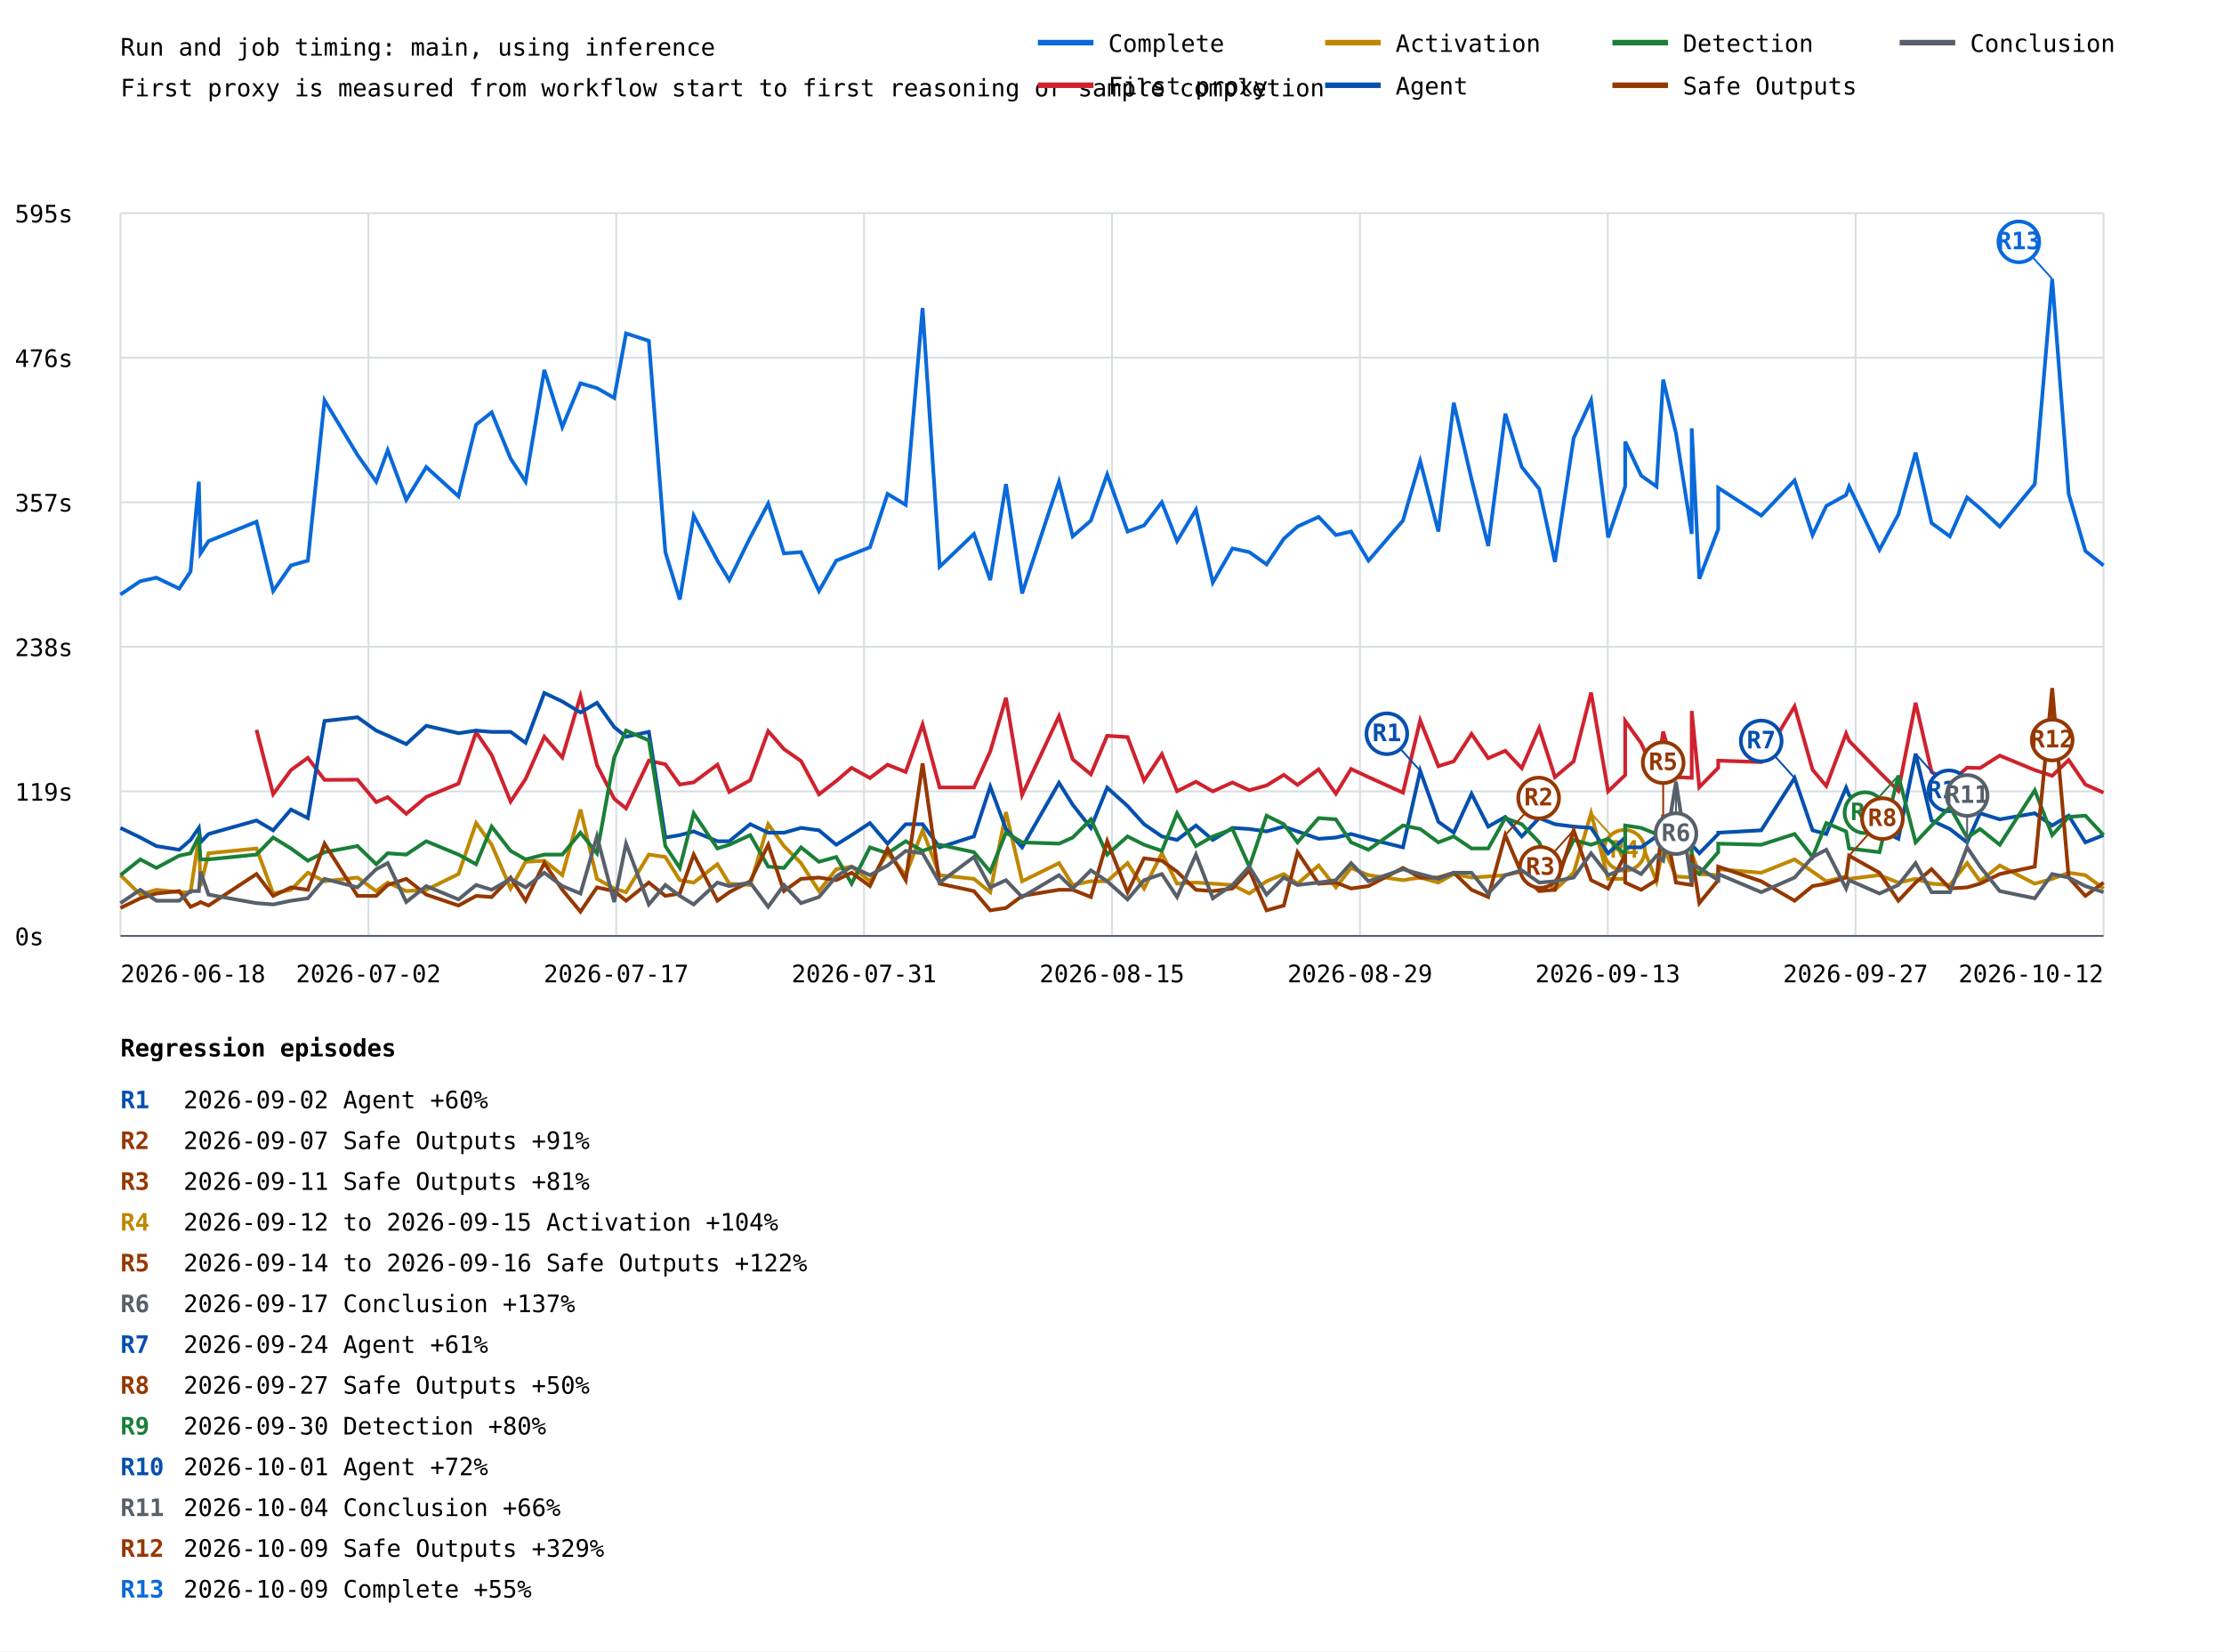
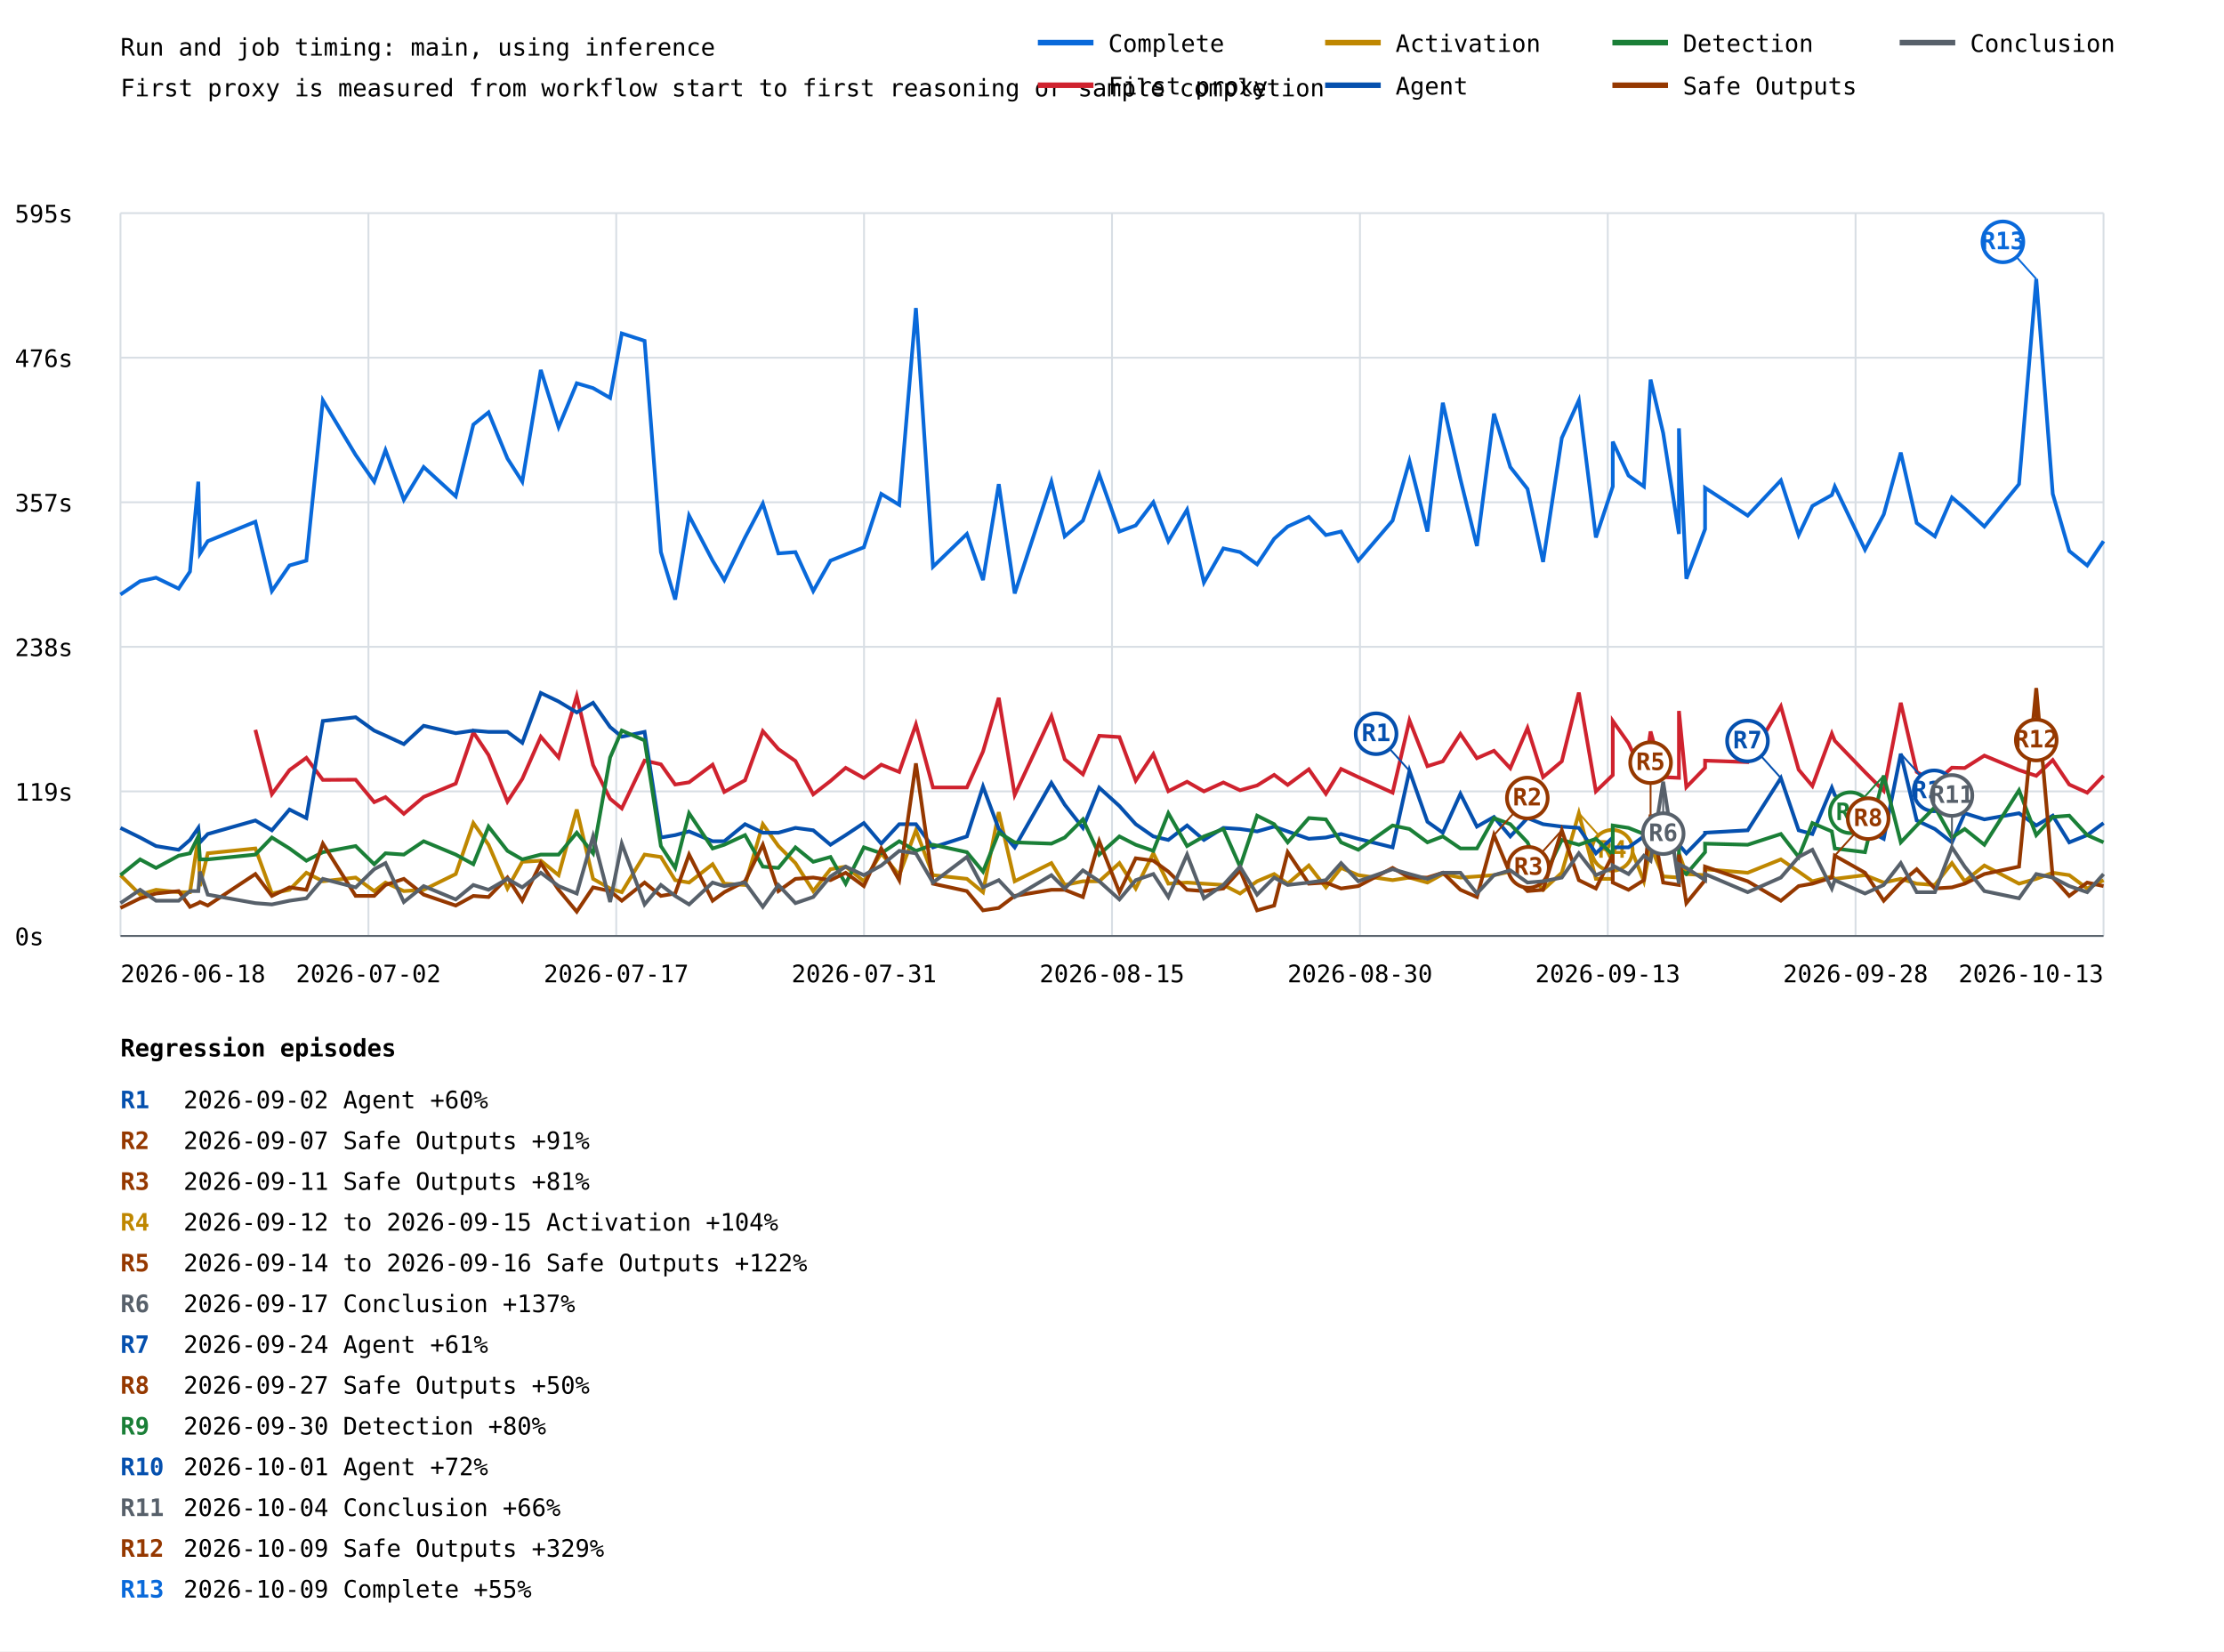
<svg xmlns="http://www.w3.org/2000/svg" width="1200" height="891" viewBox="0 0 1200 891">
  <rect width="100%" height="100%" fill="white" />
  <style>text{font-family:ui-monospace,monospace;font-size:13px}.axis{stroke:#57606a;stroke-width:1}.grid{stroke:#d8dee4;stroke-width:1}</style>
  <text x="65" y="30" font-size="20">Run and job timing: main, using inference</text>
  <text x="65" y="52">First proxy is measured from workflow start to first reasoning or sample completion</text>
  <line class="grid" x1="65" y1="505.0" x2="1135" y2="505.0" />
  <text x="8" y="510.0">0s</text>
  <line class="grid" x1="65" y1="427.0" x2="1135" y2="427.0" />
  <text x="8" y="432.0">119s</text>
  <line class="grid" x1="65" y1="349.0" x2="1135" y2="349.0" />
  <text x="8" y="354.0">238s</text>
  <line class="grid" x1="65" y1="271.0" x2="1135" y2="271.0" />
  <text x="8" y="276.0">357s</text>
  <line class="grid" x1="65" y1="193.0" x2="1135" y2="193.0" />
  <text x="8" y="198.0">476s</text>
  <line class="grid" x1="65" y1="115.0" x2="1135" y2="115.0" />
  <text x="8" y="120.0">595s</text>
  <line class="grid" x1="65.0" y1="115" x2="65.0" y2="505" />
  <line class="grid" x1="198.8" y1="115" x2="198.8" y2="505" />
  <line class="grid" x1="332.5" y1="115" x2="332.5" y2="505" />
  <line class="grid" x1="466.2" y1="115" x2="466.2" y2="505" />
  <line class="grid" x1="600.0" y1="115" x2="600.0" y2="505" />
  <line class="grid" x1="733.8" y1="115" x2="733.8" y2="505" />
  <line class="grid" x1="867.5" y1="115" x2="867.5" y2="505" />
  <line class="grid" x1="1001.2" y1="115" x2="1001.2" y2="505" />
  <line class="grid" x1="1135.0" y1="115" x2="1135.0" y2="505" />
-   <polyline points="65.0,320.8 75.7,313.6 84.4,311.7 96.7,317.6 102.8,308.4 107.3,259.9 108.2,298.6 112.5,292.0 138.4,281.5 147.4,318.9 157.0,305.1 166.1,302.5 175.1,216.0 192.9,245.5 203.0,259.9 209.2,242.9 219.2,269.7 230.0,252.0 247.4,267.8 256.9,229.1 265.3,222.5 275.5,247.4 283.6,259.9 293.7,199.6 303.4,230.4 313.2,206.8 322.1,209.4 331.4,214.7 337.8,179.9 350.1,183.9 359.0,297.9 366.8,323.5 374.3,278.2 387.1,302.5 393.5,313.0 404.8,290.0 414.5,271.7 423.0,298.6 432.2,297.9 441.9,318.9 451.2,302.5 459.5,299.2 469.4,295.3 478.9,266.5 488.7,272.4 497.8,166.2 507.0,305.8 525.5,288.1 534.3,313.0 542.8,261.2 551.5,320.2 571.4,259.9 578.8,289.4 588.6,280.9 597.4,256.0 608.4,286.8 617.3,283.5 626.9,271.0 635.1,292.0 645.3,275.0 654.4,314.3 665.0,295.9 674.1,297.9 683.4,304.5 692.7,290.7 700.1,284.1 711.5,278.9 720.8,288.7 729.0,286.8 738.4,302.5 757.0,280.9 766.3,248.8 776.1,286.8 784.4,217.3 794.0,258.6 803.0,294.6 812.2,223.2 821.1,252.0 830.5,263.8 839.0,303.2 849.1,236.3 858.5,216.0 867.7,290.0 876.9,262.5 876.9,238.3 885.5,256.6 893.8,262.5 897.4,204.8 904.3,233.7 912.8,288.1 912.8,231.1 916.9,312.3 927.1,285.5 927.1,263.2 950.3,278.2 968.3,259.2 978.0,288.7 985.4,273.0 996.1,267.1 997.7,262.5 1014.1,296.6 1024.3,277.6 1033.6,244.2 1042.2,282.2 1052.1,289.4 1061.4,268.4 1068.4,274.3 1079.0,284.1 1097.9,261.2 1107.3,150.5 1116.2,266.5 1125.2,297.3 1135.0,305.1" fill="none" stroke="#0969da" stroke-width="2" />
-   <line x1="1107.3" y1="150.5" x2="1089.3" y2="130.5" stroke="#0969da" stroke-width="1" />
-   <circle cx="1089.3" cy="130.5" r="11" fill="white" stroke="#0969da" stroke-width="2" />
-   <text x="1089.3" y="134.5" fill="#0969da" font-size="10" font-weight="bold" text-anchor="middle">R13</text>
-   <polyline points="138.4,393.8 147.4,428.5 157.0,415.5 166.1,408.9 175.1,420.8 192.9,420.7 203.0,432.8 209.2,430.1 219.2,439.1 230.0,430.0 247.4,422.8 256.9,395.1 265.3,407.4 275.5,432.5 283.6,420.3 293.7,397.5 303.4,408.7 313.2,375.6 322.1,412.8 331.4,431.0 337.8,436.2 350.1,410.4 359.0,412.4 366.8,423.3 374.3,422.1 387.1,412.6 393.5,427.3 404.8,421.0 414.5,394.5 423.0,404.2 432.2,410.6 441.9,428.6 451.2,421.4 459.5,414.3 469.4,419.8 478.9,412.6 488.7,416.5 497.8,390.9 507.0,424.9 525.5,424.9 534.3,405.5 542.8,376.5 551.5,428.9 571.4,386.4 578.8,409.7 588.6,417.8 597.4,397.0 608.4,397.7 617.3,421.2 626.9,406.9 635.1,426.9 645.3,421.8 654.4,427.0 665.0,422.2 674.1,426.4 683.4,423.8 692.7,418.1 700.1,423.5 711.5,415.1 720.8,428.3 729.0,414.9 738.4,419.3 757.0,427.7 766.3,388.7 776.1,413.4 784.4,410.8 794.0,396.0 803.0,409.1 812.2,405.1 821.1,414.5 830.5,392.8 839.0,419.3 849.1,410.8 858.5,373.7 867.7,427.0 876.9,418.2 876.9,389.0 885.5,401.0 893.8,419.2 897.4,394.7 904.3,419.3 912.8,419.7 912.8,383.6 916.9,424.7 927.1,414.3 927.1,410.4 950.3,411.2 968.3,381.1 978.0,415.3 985.4,424.1 996.1,395.8 997.7,399.7 1014.1,416.6 1024.3,426.7 1033.6,379.2 1042.2,416.5 1052.1,422.3 1061.4,414.2 1068.4,414.4 1079.0,407.7 1097.9,415.5 1107.3,418.6 1116.2,410.1 1125.2,423.3 1135.0,427.7" fill="none" stroke="#cf222e" stroke-width="2" />
-   <polyline points="65.0,472.2 75.7,482.7 84.4,480.1 96.7,481.4 102.8,481.4 107.3,451.9 108.2,478.1 112.5,460.4 138.4,457.8 147.4,482.1 157.0,480.1 166.1,470.9 175.1,475.5 192.9,473.5 203.0,480.8 209.2,476.2 219.2,480.8 230.0,480.1 247.4,471.6 256.9,444.1 265.3,455.8 275.5,479.4 283.6,465.0 293.7,464.4 303.4,472.2 313.2,436.8 322.1,474.2 331.4,479.4 337.8,481.4 350.1,461.1 359.0,462.4 366.8,474.9 374.3,476.2 387.1,466.3 393.5,476.8 404.8,477.5 414.5,444.7 423.0,456.5 432.2,465.7 441.9,480.8 451.2,469.0 459.5,467.6 469.4,475.5 478.9,460.4 488.7,472.2 497.8,448.0 507.0,472.2 525.5,474.2 534.3,481.4 542.8,438.2 551.5,475.5 571.4,465.7 578.8,477.5 588.6,475.5 597.4,475.5 608.4,465.7 617.3,479.4 626.9,460.4 635.1,476.8 645.3,476.2 654.4,476.8 665.0,477.5 674.1,482.1 683.4,475.5 692.7,471.6 700.1,476.8 711.5,467.0 720.8,478.8 729.0,468.3 738.4,472.2 757.0,474.9 766.3,473.5 776.1,476.2 784.4,471.6 794.0,473.5 803.0,472.9 812.2,472.2 821.1,470.3 830.5,470.3 839.0,480.1 849.1,470.9 858.5,438.8 867.7,474.2 876.9,474.2 876.9,447.3 885.5,454.5 893.8,475.5 897.4,456.5 904.3,472.9 912.8,473.5 912.8,460.4 916.9,471.6 927.1,472.2 927.1,469.0 950.3,470.9 968.3,463.7 978.0,470.3 985.4,475.5 996.1,472.9 997.7,474.2 1014.1,472.2 1024.3,476.2 1033.6,474.2 1042.2,476.8 1052.1,477.5 1061.4,465.7 1068.4,475.5 1079.0,467.0 1097.9,476.8 1107.3,474.2 1116.2,470.9 1125.2,472.2 1135.0,479.4" fill="none" stroke="#bf8700" stroke-width="2" />
-   <line x1="858.5" y1="438.8" x2="876.5" y2="458.8" stroke="#bf8700" stroke-width="1" />
-   <circle cx="876.5" cy="458.8" r="11" fill="white" stroke="#bf8700" stroke-width="2" />
-   <text x="876.5" y="462.8" fill="#bf8700" font-size="10" font-weight="bold" text-anchor="middle">R4</text>
-   <polyline points="65.0,446.7 75.7,451.9 84.4,456.5 96.7,458.5 102.8,453.2 107.3,446.7 108.2,454.5 112.5,450.0 138.4,442.7 147.4,448.0 157.0,436.8 166.1,441.4 175.1,389.0 192.9,387.0 203.0,394.2 209.2,396.9 219.2,401.5 230.0,391.6 247.4,395.6 256.9,394.2 265.3,394.9 275.5,394.9 283.6,400.8 293.7,373.9 303.4,378.5 313.2,384.4 322.1,379.2 331.4,392.3 337.8,397.5 350.1,394.9 359.0,451.9 366.8,450.6 374.3,448.6 387.1,453.9 393.5,453.9 404.8,444.7 414.5,449.3 423.0,449.3 432.2,446.7 441.9,448.0 451.2,455.8 459.5,450.6 469.4,444.1 478.9,455.2 488.7,444.7 497.8,444.7 507.0,457.2 525.5,451.3 534.3,424.4 542.8,447.3 551.5,457.2 571.4,422.4 578.8,434.2 588.6,446.7 597.4,425.0 608.4,434.9 617.3,444.7 626.9,451.3 635.1,453.2 645.3,445.4 654.4,453.2 665.0,446.7 674.1,447.3 683.4,448.6 692.7,446.0 700.1,448.6 711.5,452.6 720.8,451.9 729.0,450.0 738.4,452.6 757.0,457.2 766.3,415.9 776.1,443.4 784.4,449.3 794.0,428.3 803.0,446.0 812.2,440.8 821.1,451.3 830.5,441.4 839.0,444.7 849.1,446.0 858.5,446.7 867.7,460.4 876.9,451.9 876.9,457.2 885.5,457.2 893.8,451.3 897.4,445.4 904.3,454.5 912.8,453.2 912.8,455.8 916.9,460.4 927.1,450.0 927.1,449.3 950.3,448.0 968.3,419.8 978.0,448.0 985.4,450.0 996.1,425.0 997.7,429.0 1014.1,447.3 1024.3,452.6 1033.6,406.7 1042.2,442.7 1052.1,447.3 1061.4,454.5 1068.4,438.8 1079.0,442.1 1097.9,438.8 1107.3,445.4 1116.2,440.1 1125.2,454.5 1135.0,450.6" fill="none" stroke="#0550ae" stroke-width="2" />
-   <line x1="766.3" y1="415.9" x2="748.3" y2="395.9" stroke="#0550ae" stroke-width="1" />
-   <circle cx="748.3" cy="395.9" r="11" fill="white" stroke="#0550ae" stroke-width="2" />
-   <text x="748.3" y="399.9" fill="#0550ae" font-size="10" font-weight="bold" text-anchor="middle">R1</text>
-   <line x1="968.3" y1="419.8" x2="950.3" y2="399.8" stroke="#0550ae" stroke-width="1" />
-   <circle cx="950.3" cy="399.8" r="11" fill="white" stroke="#0550ae" stroke-width="2" />
-   <text x="950.3" y="403.8" fill="#0550ae" font-size="10" font-weight="bold" text-anchor="middle">R7</text>
-   <line x1="1033.6" y1="406.7" x2="1051.6" y2="426.7" stroke="#0550ae" stroke-width="1" />
-   <circle cx="1051.6" cy="426.7" r="11" fill="white" stroke="#0550ae" stroke-width="2" />
-   <text x="1051.6" y="430.7" fill="#0550ae" font-size="10" font-weight="bold" text-anchor="middle">R10</text>
-   <polyline points="65.0,472.2 75.7,463.7 84.4,468.3 96.7,461.7 102.8,460.4 107.3,451.3 108.2,463.7 112.5,463.7 138.4,461.1 147.4,451.9 157.0,457.8 166.1,464.4 175.1,459.8 192.9,456.5 203.0,466.3 209.2,460.4 219.2,461.1 230.0,453.9 247.4,461.1 256.9,466.3 265.3,446.0 275.5,459.1 283.6,463.7 293.7,461.1 303.4,461.1 313.2,449.3 322.1,460.4 331.4,408.7 337.8,394.2 350.1,399.5 359.0,456.5 366.8,468.3 374.3,438.8 387.1,457.8 393.5,455.8 404.8,450.6 414.5,467.6 423.0,468.3 432.2,457.2 441.9,465.0 451.2,462.4 459.5,476.8 469.4,457.2 478.9,460.4 488.7,453.9 497.8,459.1 507.0,455.8 525.5,459.8 534.3,470.3 542.8,449.3 551.5,454.5 571.4,455.2 578.8,451.9 588.6,442.1 597.4,461.1 608.4,451.3 617.3,455.8 626.9,459.1 635.1,438.8 645.3,456.5 654.4,451.3 665.0,447.3 674.1,467.6 683.4,440.1 692.7,444.7 700.1,454.5 711.5,441.4 720.8,442.1 729.0,454.5 738.4,458.5 757.0,445.4 766.3,447.3 776.1,454.5 784.4,451.3 794.0,457.8 803.0,457.8 812.2,441.4 821.1,444.7 830.5,454.5 839.0,474.2 849.1,453.2 858.5,455.8 867.7,452.6 876.9,461.1 876.9,445.4 885.5,446.7 893.8,450.0 897.4,455.2 904.3,457.2 912.8,455.8 912.8,469.0 916.9,471.6 927.1,459.8 927.1,455.2 950.3,455.8 968.3,450.0 978.0,462.4 985.4,444.1 996.1,448.6 997.7,457.8 1014.1,459.8 1024.3,418.5 1033.6,454.5 1042.2,445.4 1052.1,435.5 1061.4,451.9 1068.4,447.3 1079.0,455.8 1097.9,426.4 1107.3,450.6 1116.2,440.8 1125.2,440.1 1135.0,450.6" fill="none" stroke="#1a7f37" stroke-width="2" />
-   <line x1="1024.3" y1="418.5" x2="1006.3" y2="438.5" stroke="#1a7f37" stroke-width="1" />
-   <circle cx="1006.3" cy="438.5" r="11" fill="white" stroke="#1a7f37" stroke-width="2" />
-   <text x="1006.3" y="442.5" fill="#1a7f37" font-size="10" font-weight="bold" text-anchor="middle">R9</text>
-   <polyline points="65.0,489.9 75.7,484.7 84.4,482.1 96.7,480.8 102.8,489.3 107.3,487.3 108.2,486.7 112.5,488.6 138.4,471.6 147.4,483.4 157.0,478.8 166.1,480.1 175.1,455.2 192.9,483.4 203.0,483.4 209.2,477.5 219.2,474.2 230.0,482.7 247.4,488.6 256.9,483.4 265.3,484.0 275.5,473.5 283.6,486.0 293.7,465.7 303.4,480.1 313.2,491.9 322.1,478.8 331.4,480.8 337.8,486.0 350.1,476.2 359.0,483.4 366.8,482.1 374.3,461.1 387.1,486.0 393.5,481.4 404.8,475.5 414.5,455.8 423.0,480.8 432.2,474.2 441.9,473.5 451.2,474.9 459.5,470.9 469.4,478.1 478.9,457.8 488.7,474.9 497.8,411.9 507.0,476.8 525.5,480.8 534.3,491.2 542.8,489.9 551.5,483.4 571.4,480.1 578.8,480.1 588.6,484.0 597.4,453.9 608.4,481.4 617.3,463.1 626.9,464.4 635.1,470.3 645.3,480.1 654.4,480.8 665.0,479.4 674.1,469.6 683.4,491.2 692.7,488.6 700.1,459.8 711.5,476.8 720.8,476.2 729.0,479.4 738.4,478.1 757.0,468.3 766.3,473.5 776.1,473.5 784.4,470.9 794.0,480.1 803.0,484.0 812.2,450.6 821.1,471.6 830.5,480.8 839.0,480.1 849.1,448.0 858.5,474.9 867.7,479.4 876.9,461.1 876.9,476.2 885.5,480.1 893.8,474.9 897.4,439.5 904.3,476.2 912.8,477.5 912.8,461.1 916.9,487.3 927.1,474.9 927.1,467.6 950.3,475.5 968.3,486.0 978.0,478.1 985.4,476.8 996.1,473.5 997.7,461.7 1014.1,470.9 1024.3,486.0 1033.6,476.2 1042.2,469.0 1052.1,479.4 1061.4,478.8 1068.4,476.8 1079.0,471.6 1097.9,467.6 1107.3,371.3 1116.2,473.5 1125.2,483.4 1135.0,476.2" fill="none" stroke="#953800" stroke-width="2" />
-   <line x1="812.2" y1="450.6" x2="830.2" y2="430.6" stroke="#953800" stroke-width="1" />
-   <circle cx="830.2" cy="430.6" r="11" fill="white" stroke="#953800" stroke-width="2" />
-   <text x="830.2" y="434.6" fill="#953800" font-size="10" font-weight="bold" text-anchor="middle">R2</text>
-   <line x1="849.1" y1="448.0" x2="831.1" y2="468.0" stroke="#953800" stroke-width="1" />
-   <circle cx="831.1" cy="468.0" r="11" fill="white" stroke="#953800" stroke-width="2" />
-   <text x="831.1" y="472.0" fill="#953800" font-size="10" font-weight="bold" text-anchor="middle">R3</text>
-   <line x1="897.4" y1="439.5" x2="897.4" y2="411.5" stroke="#953800" stroke-width="1" />
-   <circle cx="897.4" cy="411.5" r="11" fill="white" stroke="#953800" stroke-width="2" />
-   <text x="897.4" y="415.5" fill="#953800" font-size="10" font-weight="bold" text-anchor="middle">R5</text>
-   <line x1="997.7" y1="461.7" x2="1015.7" y2="441.7" stroke="#953800" stroke-width="1" />
-   <circle cx="1015.7" cy="441.7" r="11" fill="white" stroke="#953800" stroke-width="2" />
-   <text x="1015.7" y="445.7" fill="#953800" font-size="10" font-weight="bold" text-anchor="middle">R8</text>
-   <line x1="1107.3" y1="371.3" x2="1107.3" y2="399.3" stroke="#953800" stroke-width="1" />
-   <circle cx="1107.3" cy="399.3" r="11" fill="white" stroke="#953800" stroke-width="2" />
-   <text x="1107.3" y="403.3" fill="#953800" font-size="10" font-weight="bold" text-anchor="middle">R12</text>
-   <polyline points="65.0,487.3 75.7,480.1 84.4,486.0 96.7,486.0 102.8,480.8 107.3,480.8 108.2,470.3 112.5,482.7 138.4,487.3 147.4,488.0 157.0,486.0 166.1,484.7 175.1,474.2 192.9,478.8 203.0,469.0 209.2,465.7 219.2,486.7 230.0,478.1 247.4,485.3 256.9,477.5 265.3,480.1 275.5,474.2 283.6,478.8 293.7,470.9 303.4,478.1 313.2,482.1 322.1,451.3 331.4,486.7 337.8,455.2 350.1,488.0 359.0,477.5 366.8,483.4 374.3,488.0 387.1,476.2 393.5,478.1 404.8,476.2 414.5,489.3 423.0,477.5 432.2,487.3 441.9,484.0 451.2,472.9 459.5,467.6 469.4,472.2 478.9,467.0 488.7,459.1 497.8,460.4 507.0,476.2 525.5,462.4 534.3,478.8 542.8,474.9 551.5,484.0 571.4,472.2 578.8,479.4 588.6,469.6 597.4,475.5 608.4,485.3 617.3,474.9 626.9,471.6 635.1,484.0 645.3,461.1 654.4,484.7 665.0,477.5 674.1,467.6 683.4,482.7 692.7,473.5 700.1,477.5 711.5,476.2 720.8,474.9 729.0,465.7 738.4,475.5 757.0,469.0 766.3,471.6 776.1,474.2 784.4,470.9 794.0,470.9 803.0,482.1 812.2,472.2 821.1,469.6 830.5,476.2 839.0,475.5 849.1,473.5 858.5,460.4 867.7,472.2 876.9,468.3 876.9,467.0 885.5,471.6 893.8,461.7 897.4,464.4 904.3,421.8 912.8,476.8 912.8,466.3 916.9,468.3 927.1,474.9 927.1,471.6 950.3,481.4 968.3,473.5 978.0,462.4 985.4,458.5 996.1,479.4 997.7,474.9 1014.1,482.1 1024.3,477.5 1033.6,465.7 1042.2,481.4 1052.1,481.4 1061.4,457.2 1068.4,467.6 1079.0,480.8 1097.9,484.7 1107.3,471.6 1116.2,473.5 1125.2,478.1 1135.0,481.4" fill="none" stroke="#57606a" stroke-width="2" />
-   <line x1="904.3" y1="421.8" x2="904.3" y2="449.8" stroke="#57606a" stroke-width="1" />
-   <circle cx="904.3" cy="449.8" r="11" fill="white" stroke="#57606a" stroke-width="2" />
-   <text x="904.3" y="453.8" fill="#57606a" font-size="10" font-weight="bold" text-anchor="middle">R6</text>
-   <line x1="1061.4" y1="457.2" x2="1061.4" y2="429.2" stroke="#57606a" stroke-width="1" />
-   <circle cx="1061.4" cy="429.2" r="11" fill="white" stroke="#57606a" stroke-width="2" />
-   <text x="1061.4" y="433.2" fill="#57606a" font-size="10" font-weight="bold" text-anchor="middle">R11</text>
+   <polyline points="65.0,320.8 75.6,313.6 84.2,311.7 96.4,317.6 102.5,308.4 107.0,259.9 107.9,298.6 112.1,292.0 137.8,281.5 146.7,318.9 156.2,305.1 165.3,302.5 174.2,216.0 191.9,245.5 201.9,259.9 208.0,242.9 217.9,269.7 228.6,252.0 245.9,267.8 255.4,229.1 263.6,222.5 273.8,247.4 281.8,259.9 291.8,199.6 301.4,230.4 311.2,206.8 320.0,209.4 329.2,214.7 335.5,179.9 347.8,183.9 356.6,297.9 364.3,323.5 371.8,278.2 384.5,302.5 390.8,313.0 402.0,290.0 411.6,271.7 420.0,298.6 429.2,297.9 438.8,318.9 448.1,302.5 456.3,299.2 466.1,295.3 475.5,266.5 485.2,272.4 494.2,166.2 503.4,305.8 521.7,288.1 530.4,313.0 538.9,261.2 547.5,320.2 567.3,259.9 574.5,289.4 584.3,280.9 593.1,256.0 604.0,286.8 612.8,283.5 622.3,271.0 630.4,292.0 640.5,275.0 649.6,314.3 660.1,295.9 669.1,297.9 678.3,304.5 687.5,290.7 694.8,284.1 706.2,278.9 715.4,288.7 723.6,286.8 732.9,302.5 751.4,280.9 760.5,248.8 770.2,286.8 778.5,217.3 788.0,258.6 796.9,294.6 806.1,223.2 814.9,252.0 824.2,263.8 832.6,303.2 842.7,236.3 851.9,216.0 861.1,290.0 870.2,262.5 870.2,238.3 878.7,256.6 887.0,262.5 890.6,204.8 897.4,233.7 905.9,288.1 905.9,231.1 909.9,312.3 920.0,285.5 920.0,263.2 943.0,278.2 960.9,259.2 970.5,288.7 977.9,273.0 988.4,267.1 990.0,262.5 1006.3,296.6 1016.4,277.6 1025.6,244.2 1034.2,282.2 1044.0,289.4 1053.2,268.4 1060.1,274.3 1070.7,284.1 1089.4,261.2 1098.7,150.5 1107.6,266.5 1116.5,297.3 1126.2,305.1 1135.0,292.0" fill="none" stroke="#0969da" stroke-width="2" />
+   <line x1="1098.7" y1="150.5" x2="1080.7" y2="130.5" stroke="#0969da" stroke-width="1" />
+   <circle cx="1080.7" cy="130.5" r="11" fill="white" stroke="#0969da" stroke-width="2" />
+   <text x="1080.7" y="134.5" fill="#0969da" font-size="10" font-weight="bold" text-anchor="middle">R13</text>
+   <polyline points="137.8,393.8 146.7,428.5 156.2,415.5 165.3,408.9 174.2,420.8 191.9,420.7 201.9,432.8 208.0,430.1 217.9,439.1 228.6,430.0 245.9,422.8 255.4,395.1 263.6,407.4 273.8,432.5 281.8,420.3 291.8,397.5 301.4,408.7 311.2,375.6 320.0,412.8 329.2,431.0 335.5,436.2 347.8,410.4 356.6,412.4 364.3,423.3 371.8,422.1 384.5,412.6 390.8,427.3 402.0,421.0 411.6,394.5 420.0,404.2 429.2,410.6 438.8,428.6 448.1,421.4 456.3,414.3 466.1,419.8 475.5,412.6 485.2,416.5 494.2,390.9 503.4,424.9 521.7,424.9 530.4,405.5 538.9,376.5 547.5,428.9 567.3,386.4 574.5,409.7 584.3,417.8 593.1,397.0 604.0,397.7 612.8,421.2 622.3,406.9 630.4,426.9 640.5,421.8 649.6,427.0 660.1,422.2 669.1,426.4 678.3,423.8 687.5,418.1 694.8,423.5 706.2,415.1 715.4,428.3 723.6,414.9 732.9,419.3 751.4,427.7 760.5,388.7 770.2,413.4 778.5,410.8 788.0,396.0 796.9,409.1 806.1,405.1 814.9,414.5 824.2,392.8 832.6,419.3 842.7,410.8 851.9,373.7 861.1,427.0 870.2,418.2 870.2,389.0 878.7,401.0 887.0,419.2 890.6,394.7 897.4,419.3 905.9,419.7 905.9,383.6 909.9,424.7 920.0,414.3 920.0,410.4 943.0,411.2 960.9,381.1 970.5,415.3 977.9,424.1 988.4,395.8 990.0,399.7 1006.3,416.6 1016.4,426.7 1025.6,379.2 1034.2,416.5 1044.0,422.3 1053.2,414.2 1060.1,414.4 1070.7,407.7 1089.4,415.5 1098.7,418.6 1107.6,410.1 1116.5,423.3 1126.2,427.7 1135.0,418.5" fill="none" stroke="#cf222e" stroke-width="2" />
+   <polyline points="65.0,472.2 75.6,482.7 84.2,480.1 96.4,481.4 102.5,481.4 107.0,451.9 107.9,478.1 112.1,460.4 137.8,457.8 146.7,482.1 156.2,480.1 165.3,470.9 174.2,475.5 191.9,473.5 201.9,480.8 208.0,476.2 217.9,480.8 228.6,480.1 245.9,471.6 255.4,444.1 263.6,455.8 273.8,479.4 281.8,465.0 291.8,464.4 301.4,472.2 311.2,436.8 320.0,474.2 329.2,479.4 335.5,481.4 347.8,461.1 356.6,462.4 364.3,474.9 371.8,476.2 384.5,466.3 390.8,476.8 402.0,477.5 411.6,444.7 420.0,456.5 429.2,465.7 438.8,480.8 448.1,469.0 456.3,467.6 466.1,475.5 475.5,460.4 485.2,472.2 494.2,448.0 503.4,472.2 521.7,474.2 530.4,481.4 538.9,438.2 547.5,475.5 567.3,465.7 574.5,477.5 584.3,475.5 593.1,475.5 604.0,465.7 612.8,479.4 622.3,460.4 630.4,476.8 640.5,476.2 649.6,476.8 660.1,477.5 669.1,482.1 678.3,475.5 687.5,471.6 694.8,476.8 706.2,467.0 715.4,478.8 723.6,468.3 732.9,472.2 751.4,474.9 760.5,473.5 770.2,476.2 778.5,471.6 788.0,473.5 796.9,472.9 806.1,472.2 814.9,470.3 824.2,470.3 832.6,480.1 842.7,470.9 851.9,438.8 861.1,474.2 870.2,474.2 870.2,447.3 878.7,454.5 887.0,475.5 890.6,456.5 897.4,472.9 905.9,473.5 905.9,460.4 909.9,471.6 920.0,472.2 920.0,469.0 943.0,470.9 960.9,463.7 970.5,470.3 977.9,475.5 988.4,472.9 990.0,474.2 1006.3,472.2 1016.4,476.2 1025.6,474.2 1034.2,476.8 1044.0,477.5 1053.2,465.7 1060.1,475.5 1070.7,467.0 1089.4,476.8 1098.7,474.2 1107.6,470.9 1116.5,472.2 1126.2,479.4 1135.0,474.9" fill="none" stroke="#bf8700" stroke-width="2" />
+   <line x1="851.9" y1="438.8" x2="869.9" y2="458.8" stroke="#bf8700" stroke-width="1" />
+   <circle cx="869.9" cy="458.8" r="11" fill="white" stroke="#bf8700" stroke-width="2" />
+   <text x="869.9" y="462.8" fill="#bf8700" font-size="10" font-weight="bold" text-anchor="middle">R4</text>
+   <polyline points="65.0,446.7 75.6,451.9 84.2,456.5 96.4,458.5 102.5,453.2 107.0,446.7 107.9,454.5 112.1,450.0 137.8,442.7 146.7,448.0 156.2,436.8 165.3,441.4 174.2,389.0 191.9,387.0 201.9,394.2 208.0,396.9 217.9,401.5 228.6,391.6 245.9,395.6 255.4,394.2 263.6,394.9 273.8,394.9 281.8,400.8 291.8,373.9 301.4,378.5 311.2,384.4 320.0,379.2 329.2,392.3 335.5,397.5 347.8,394.9 356.6,451.9 364.3,450.6 371.8,448.6 384.5,453.9 390.8,453.9 402.0,444.7 411.6,449.3 420.0,449.3 429.2,446.7 438.8,448.0 448.1,455.8 456.3,450.6 466.1,444.1 475.5,455.2 485.2,444.7 494.2,444.7 503.4,457.2 521.7,451.3 530.4,424.4 538.9,447.3 547.5,457.2 567.3,422.4 574.5,434.2 584.3,446.7 593.1,425.0 604.0,434.9 612.8,444.7 622.3,451.3 630.4,453.2 640.5,445.4 649.6,453.2 660.1,446.7 669.1,447.3 678.3,448.6 687.5,446.0 694.8,448.6 706.2,452.6 715.4,451.9 723.6,450.0 732.9,452.6 751.4,457.2 760.5,415.9 770.2,443.4 778.5,449.3 788.0,428.3 796.9,446.0 806.1,440.8 814.9,451.3 824.2,441.4 832.6,444.7 842.7,446.0 851.9,446.7 861.1,460.4 870.2,451.9 870.2,457.2 878.7,457.2 887.0,451.3 890.6,445.4 897.4,454.5 905.9,453.2 905.9,455.8 909.9,460.4 920.0,450.0 920.0,449.3 943.0,448.0 960.9,419.8 970.5,448.0 977.9,450.0 988.4,425.0 990.0,429.0 1006.3,447.3 1016.4,452.6 1025.6,406.7 1034.2,442.7 1044.0,447.3 1053.2,454.5 1060.1,438.8 1070.7,442.1 1089.4,438.8 1098.7,445.4 1107.6,440.1 1116.5,454.5 1126.2,450.6 1135.0,444.1" fill="none" stroke="#0550ae" stroke-width="2" />
+   <line x1="760.5" y1="415.9" x2="742.5" y2="395.9" stroke="#0550ae" stroke-width="1" />
+   <circle cx="742.5" cy="395.9" r="11" fill="white" stroke="#0550ae" stroke-width="2" />
+   <text x="742.5" y="399.9" fill="#0550ae" font-size="10" font-weight="bold" text-anchor="middle">R1</text>
+   <line x1="960.9" y1="419.8" x2="942.9" y2="399.8" stroke="#0550ae" stroke-width="1" />
+   <circle cx="942.9" cy="399.8" r="11" fill="white" stroke="#0550ae" stroke-width="2" />
+   <text x="942.9" y="403.8" fill="#0550ae" font-size="10" font-weight="bold" text-anchor="middle">R7</text>
+   <line x1="1025.6" y1="406.7" x2="1043.6" y2="426.7" stroke="#0550ae" stroke-width="1" />
+   <circle cx="1043.6" cy="426.7" r="11" fill="white" stroke="#0550ae" stroke-width="2" />
+   <text x="1043.6" y="430.7" fill="#0550ae" font-size="10" font-weight="bold" text-anchor="middle">R10</text>
+   <polyline points="65.0,472.2 75.6,463.7 84.2,468.3 96.4,461.7 102.5,460.4 107.0,451.3 107.9,463.7 112.1,463.7 137.8,461.1 146.7,451.9 156.2,457.8 165.3,464.4 174.2,459.8 191.9,456.5 201.9,466.3 208.0,460.4 217.9,461.1 228.6,453.9 245.9,461.1 255.4,466.3 263.6,446.0 273.8,459.1 281.8,463.7 291.8,461.1 301.4,461.1 311.2,449.3 320.0,460.4 329.2,408.7 335.5,394.2 347.8,399.5 356.6,456.5 364.3,468.3 371.8,438.8 384.5,457.8 390.8,455.8 402.0,450.6 411.6,467.6 420.0,468.3 429.2,457.2 438.8,465.0 448.1,462.4 456.3,476.8 466.1,457.2 475.5,460.4 485.2,453.9 494.2,459.1 503.4,455.8 521.7,459.8 530.4,470.3 538.9,449.3 547.5,454.5 567.3,455.2 574.5,451.9 584.3,442.1 593.1,461.1 604.0,451.3 612.8,455.8 622.3,459.1 630.4,438.8 640.5,456.5 649.6,451.3 660.1,447.3 669.1,467.6 678.3,440.1 687.5,444.7 694.8,454.5 706.2,441.4 715.4,442.1 723.6,454.5 732.9,458.5 751.4,445.4 760.5,447.3 770.2,454.5 778.5,451.3 788.0,457.8 796.9,457.8 806.1,441.4 814.9,444.7 824.2,454.5 832.6,474.2 842.7,453.2 851.9,455.8 861.1,452.6 870.2,461.1 870.2,445.4 878.7,446.7 887.0,450.0 890.6,455.2 897.4,457.2 905.9,455.8 905.9,469.0 909.9,471.6 920.0,459.8 920.0,455.2 943.0,455.8 960.9,450.0 970.5,462.4 977.9,444.1 988.4,448.6 990.0,457.8 1006.3,459.8 1016.4,418.5 1025.6,454.5 1034.2,445.4 1044.0,435.5 1053.2,451.9 1060.1,447.3 1070.7,455.8 1089.4,426.4 1098.7,450.6 1107.6,440.8 1116.5,440.1 1126.2,450.6 1135.0,454.5" fill="none" stroke="#1a7f37" stroke-width="2" />
+   <line x1="1016.4" y1="418.5" x2="998.4" y2="438.5" stroke="#1a7f37" stroke-width="1" />
+   <circle cx="998.4" cy="438.5" r="11" fill="white" stroke="#1a7f37" stroke-width="2" />
+   <text x="998.4" y="442.5" fill="#1a7f37" font-size="10" font-weight="bold" text-anchor="middle">R9</text>
+   <polyline points="65.0,489.9 75.6,484.7 84.2,482.1 96.4,480.8 102.5,489.3 107.0,487.3 107.9,486.7 112.1,488.6 137.8,471.6 146.7,483.4 156.2,478.8 165.3,480.1 174.2,455.2 191.9,483.4 201.9,483.4 208.0,477.5 217.9,474.2 228.6,482.7 245.9,488.6 255.4,483.4 263.6,484.0 273.8,473.5 281.8,486.0 291.8,465.7 301.4,480.1 311.2,491.9 320.0,478.8 329.2,480.8 335.5,486.0 347.8,476.2 356.6,483.4 364.3,482.1 371.8,461.1 384.5,486.0 390.8,481.4 402.0,475.5 411.6,455.8 420.0,480.8 429.2,474.2 438.8,473.5 448.1,474.9 456.3,470.9 466.1,478.1 475.5,457.8 485.2,474.9 494.2,411.9 503.4,476.8 521.7,480.8 530.4,491.2 538.9,489.9 547.5,483.4 567.3,480.1 574.5,480.1 584.3,484.0 593.1,453.9 604.0,481.4 612.8,463.1 622.3,464.4 630.4,470.3 640.5,480.1 649.6,480.8 660.1,479.4 669.1,469.6 678.3,491.2 687.5,488.6 694.8,459.8 706.2,476.8 715.4,476.2 723.6,479.4 732.9,478.1 751.4,468.3 760.5,473.5 770.2,473.5 778.5,470.9 788.0,480.1 796.9,484.0 806.1,450.6 814.9,471.6 824.2,480.8 832.6,480.1 842.7,448.0 851.9,474.9 861.1,479.4 870.2,461.1 870.2,476.2 878.7,480.1 887.0,474.9 890.6,439.5 897.4,476.2 905.9,477.5 905.9,461.1 909.9,487.3 920.0,474.9 920.0,467.6 943.0,475.5 960.9,486.0 970.5,478.1 977.9,476.8 988.4,473.5 990.0,461.7 1006.3,470.9 1016.4,486.0 1025.6,476.2 1034.2,469.0 1044.0,479.4 1053.2,478.8 1060.1,476.8 1070.7,471.6 1089.4,467.6 1098.7,371.3 1107.6,473.5 1116.5,483.4 1126.2,476.2 1135.0,478.1" fill="none" stroke="#953800" stroke-width="2" />
+   <line x1="806.1" y1="450.6" x2="824.1" y2="430.6" stroke="#953800" stroke-width="1" />
+   <circle cx="824.1" cy="430.6" r="11" fill="white" stroke="#953800" stroke-width="2" />
+   <text x="824.1" y="434.6" fill="#953800" font-size="10" font-weight="bold" text-anchor="middle">R2</text>
+   <line x1="842.7" y1="448.0" x2="824.7" y2="468.0" stroke="#953800" stroke-width="1" />
+   <circle cx="824.7" cy="468.0" r="11" fill="white" stroke="#953800" stroke-width="2" />
+   <text x="824.7" y="472.0" fill="#953800" font-size="10" font-weight="bold" text-anchor="middle">R3</text>
+   <line x1="890.6" y1="439.5" x2="890.6" y2="411.5" stroke="#953800" stroke-width="1" />
+   <circle cx="890.6" cy="411.5" r="11" fill="white" stroke="#953800" stroke-width="2" />
+   <text x="890.6" y="415.5" fill="#953800" font-size="10" font-weight="bold" text-anchor="middle">R5</text>
+   <line x1="990.0" y1="461.7" x2="1008.0" y2="441.7" stroke="#953800" stroke-width="1" />
+   <circle cx="1008.0" cy="441.7" r="11" fill="white" stroke="#953800" stroke-width="2" />
+   <text x="1008.0" y="445.7" fill="#953800" font-size="10" font-weight="bold" text-anchor="middle">R8</text>
+   <line x1="1098.7" y1="371.3" x2="1098.7" y2="399.3" stroke="#953800" stroke-width="1" />
+   <circle cx="1098.7" cy="399.3" r="11" fill="white" stroke="#953800" stroke-width="2" />
+   <text x="1098.7" y="403.3" fill="#953800" font-size="10" font-weight="bold" text-anchor="middle">R12</text>
+   <polyline points="65.0,487.3 75.6,480.1 84.2,486.0 96.4,486.0 102.5,480.8 107.0,480.8 107.9,470.3 112.1,482.7 137.8,487.3 146.7,488.0 156.2,486.0 165.3,484.7 174.2,474.2 191.9,478.8 201.9,469.0 208.0,465.7 217.9,486.7 228.6,478.1 245.9,485.3 255.4,477.5 263.6,480.1 273.8,474.2 281.8,478.8 291.8,470.9 301.4,478.1 311.2,482.1 320.0,451.3 329.2,486.7 335.5,455.2 347.8,488.0 356.6,477.5 364.3,483.4 371.8,488.0 384.5,476.2 390.8,478.1 402.0,476.2 411.6,489.3 420.0,477.5 429.2,487.3 438.8,484.0 448.1,472.9 456.3,467.6 466.1,472.2 475.5,467.0 485.2,459.1 494.2,460.4 503.4,476.2 521.7,462.4 530.4,478.8 538.9,474.9 547.5,484.0 567.3,472.2 574.5,479.4 584.3,469.6 593.1,475.5 604.0,485.3 612.8,474.9 622.3,471.6 630.4,484.0 640.5,461.1 649.6,484.7 660.1,477.5 669.1,467.6 678.3,482.7 687.5,473.5 694.8,477.5 706.2,476.2 715.4,474.9 723.6,465.7 732.9,475.5 751.4,469.0 760.5,471.6 770.2,474.2 778.5,470.9 788.0,470.9 796.9,482.1 806.1,472.2 814.9,469.6 824.2,476.2 832.6,475.5 842.7,473.5 851.9,460.4 861.1,472.2 870.2,468.3 870.2,467.0 878.7,471.6 887.0,461.7 890.6,464.4 897.4,421.8 905.9,476.8 905.9,466.3 909.9,468.3 920.0,474.9 920.0,471.6 943.0,481.4 960.9,473.5 970.5,462.4 977.9,458.5 988.4,479.4 990.0,474.9 1006.3,482.1 1016.4,477.5 1025.6,465.7 1034.2,481.4 1044.0,481.4 1053.2,457.2 1060.1,467.6 1070.7,480.8 1089.4,484.7 1098.7,471.6 1107.6,473.5 1116.5,478.1 1126.2,481.4 1135.0,471.6" fill="none" stroke="#57606a" stroke-width="2" />
+   <line x1="897.4" y1="421.8" x2="897.4" y2="449.8" stroke="#57606a" stroke-width="1" />
+   <circle cx="897.4" cy="449.8" r="11" fill="white" stroke="#57606a" stroke-width="2" />
+   <text x="897.4" y="453.8" fill="#57606a" font-size="10" font-weight="bold" text-anchor="middle">R6</text>
+   <line x1="1053.2" y1="457.2" x2="1053.2" y2="429.2" stroke="#57606a" stroke-width="1" />
+   <circle cx="1053.2" cy="429.2" r="11" fill="white" stroke="#57606a" stroke-width="2" />
+   <text x="1053.2" y="433.2" fill="#57606a" font-size="10" font-weight="bold" text-anchor="middle">R11</text>
  <text x="65.0" y="530" text-anchor="start">2026-06-18</text>
  <text x="198.8" y="530" text-anchor="middle">2026-07-02</text>
  <text x="332.5" y="530" text-anchor="middle">2026-07-17</text>
  <text x="466.2" y="530" text-anchor="middle">2026-07-31</text>
  <text x="600.0" y="530" text-anchor="middle">2026-08-15</text>
-   <text x="733.8" y="530" text-anchor="middle">2026-08-29</text>
+   <text x="733.8" y="530" text-anchor="middle">2026-08-30</text>
  <text x="867.5" y="530" text-anchor="middle">2026-09-13</text>
-   <text x="1001.2" y="530" text-anchor="middle">2026-09-27</text>
-   <text x="1135.0" y="530" text-anchor="end">2026-10-12</text>
+   <text x="1001.2" y="530" text-anchor="middle">2026-09-28</text>
+   <text x="1135.0" y="530" text-anchor="end">2026-10-13</text>
  <line class="axis" x1="65" y1="505" x2="1135" y2="505" />
  <line x1="560" y1="23" x2="590" y2="23" stroke="#0969da" stroke-width="3" />
  <text x="598" y="28">Complete</text>
  <line x1="560" y1="46" x2="590" y2="46" stroke="#cf222e" stroke-width="3" />
  <text x="598" y="51">First proxy</text>
  <line x1="715" y1="23" x2="745" y2="23" stroke="#bf8700" stroke-width="3" />
  <text x="753" y="28">Activation</text>
  <line x1="715" y1="46" x2="745" y2="46" stroke="#0550ae" stroke-width="3" />
  <text x="753" y="51">Agent</text>
  <line x1="870" y1="23" x2="900" y2="23" stroke="#1a7f37" stroke-width="3" />
  <text x="908" y="28">Detection</text>
  <line x1="870" y1="46" x2="900" y2="46" stroke="#953800" stroke-width="3" />
  <text x="908" y="51">Safe Outputs</text>
  <line x1="1025" y1="23" x2="1055" y2="23" stroke="#57606a" stroke-width="3" />
  <text x="1063" y="28">Conclusion</text>
  <text x="65" y="570" font-size="16" font-weight="bold">Regression episodes</text>
  <text x="65" y="598" fill="#0550ae" font-weight="bold">R1</text>
  <text x="99" y="598">2026-09-02  Agent  +60%</text>
  <text x="65" y="620" fill="#953800" font-weight="bold">R2</text>
  <text x="99" y="620">2026-09-07  Safe Outputs  +91%</text>
  <text x="65" y="642" fill="#953800" font-weight="bold">R3</text>
  <text x="99" y="642">2026-09-11  Safe Outputs  +81%</text>
  <text x="65" y="664" fill="#bf8700" font-weight="bold">R4</text>
  <text x="99" y="664">2026-09-12 to 2026-09-15  Activation  +104%</text>
  <text x="65" y="686" fill="#953800" font-weight="bold">R5</text>
  <text x="99" y="686">2026-09-14 to 2026-09-16  Safe Outputs  +122%</text>
  <text x="65" y="708" fill="#57606a" font-weight="bold">R6</text>
  <text x="99" y="708">2026-09-17  Conclusion  +137%</text>
  <text x="65" y="730" fill="#0550ae" font-weight="bold">R7</text>
  <text x="99" y="730">2026-09-24  Agent  +61%</text>
  <text x="65" y="752" fill="#953800" font-weight="bold">R8</text>
  <text x="99" y="752">2026-09-27  Safe Outputs  +50%</text>
  <text x="65" y="774" fill="#1a7f37" font-weight="bold">R9</text>
  <text x="99" y="774">2026-09-30  Detection  +80%</text>
  <text x="65" y="796" fill="#0550ae" font-weight="bold">R10</text>
  <text x="99" y="796">2026-10-01  Agent  +72%</text>
  <text x="65" y="818" fill="#57606a" font-weight="bold">R11</text>
  <text x="99" y="818">2026-10-04  Conclusion  +66%</text>
  <text x="65" y="840" fill="#953800" font-weight="bold">R12</text>
  <text x="99" y="840">2026-10-09  Safe Outputs  +329%</text>
  <text x="65" y="862" fill="#0969da" font-weight="bold">R13</text>
  <text x="99" y="862">2026-10-09  Complete  +55%</text>
</svg>
